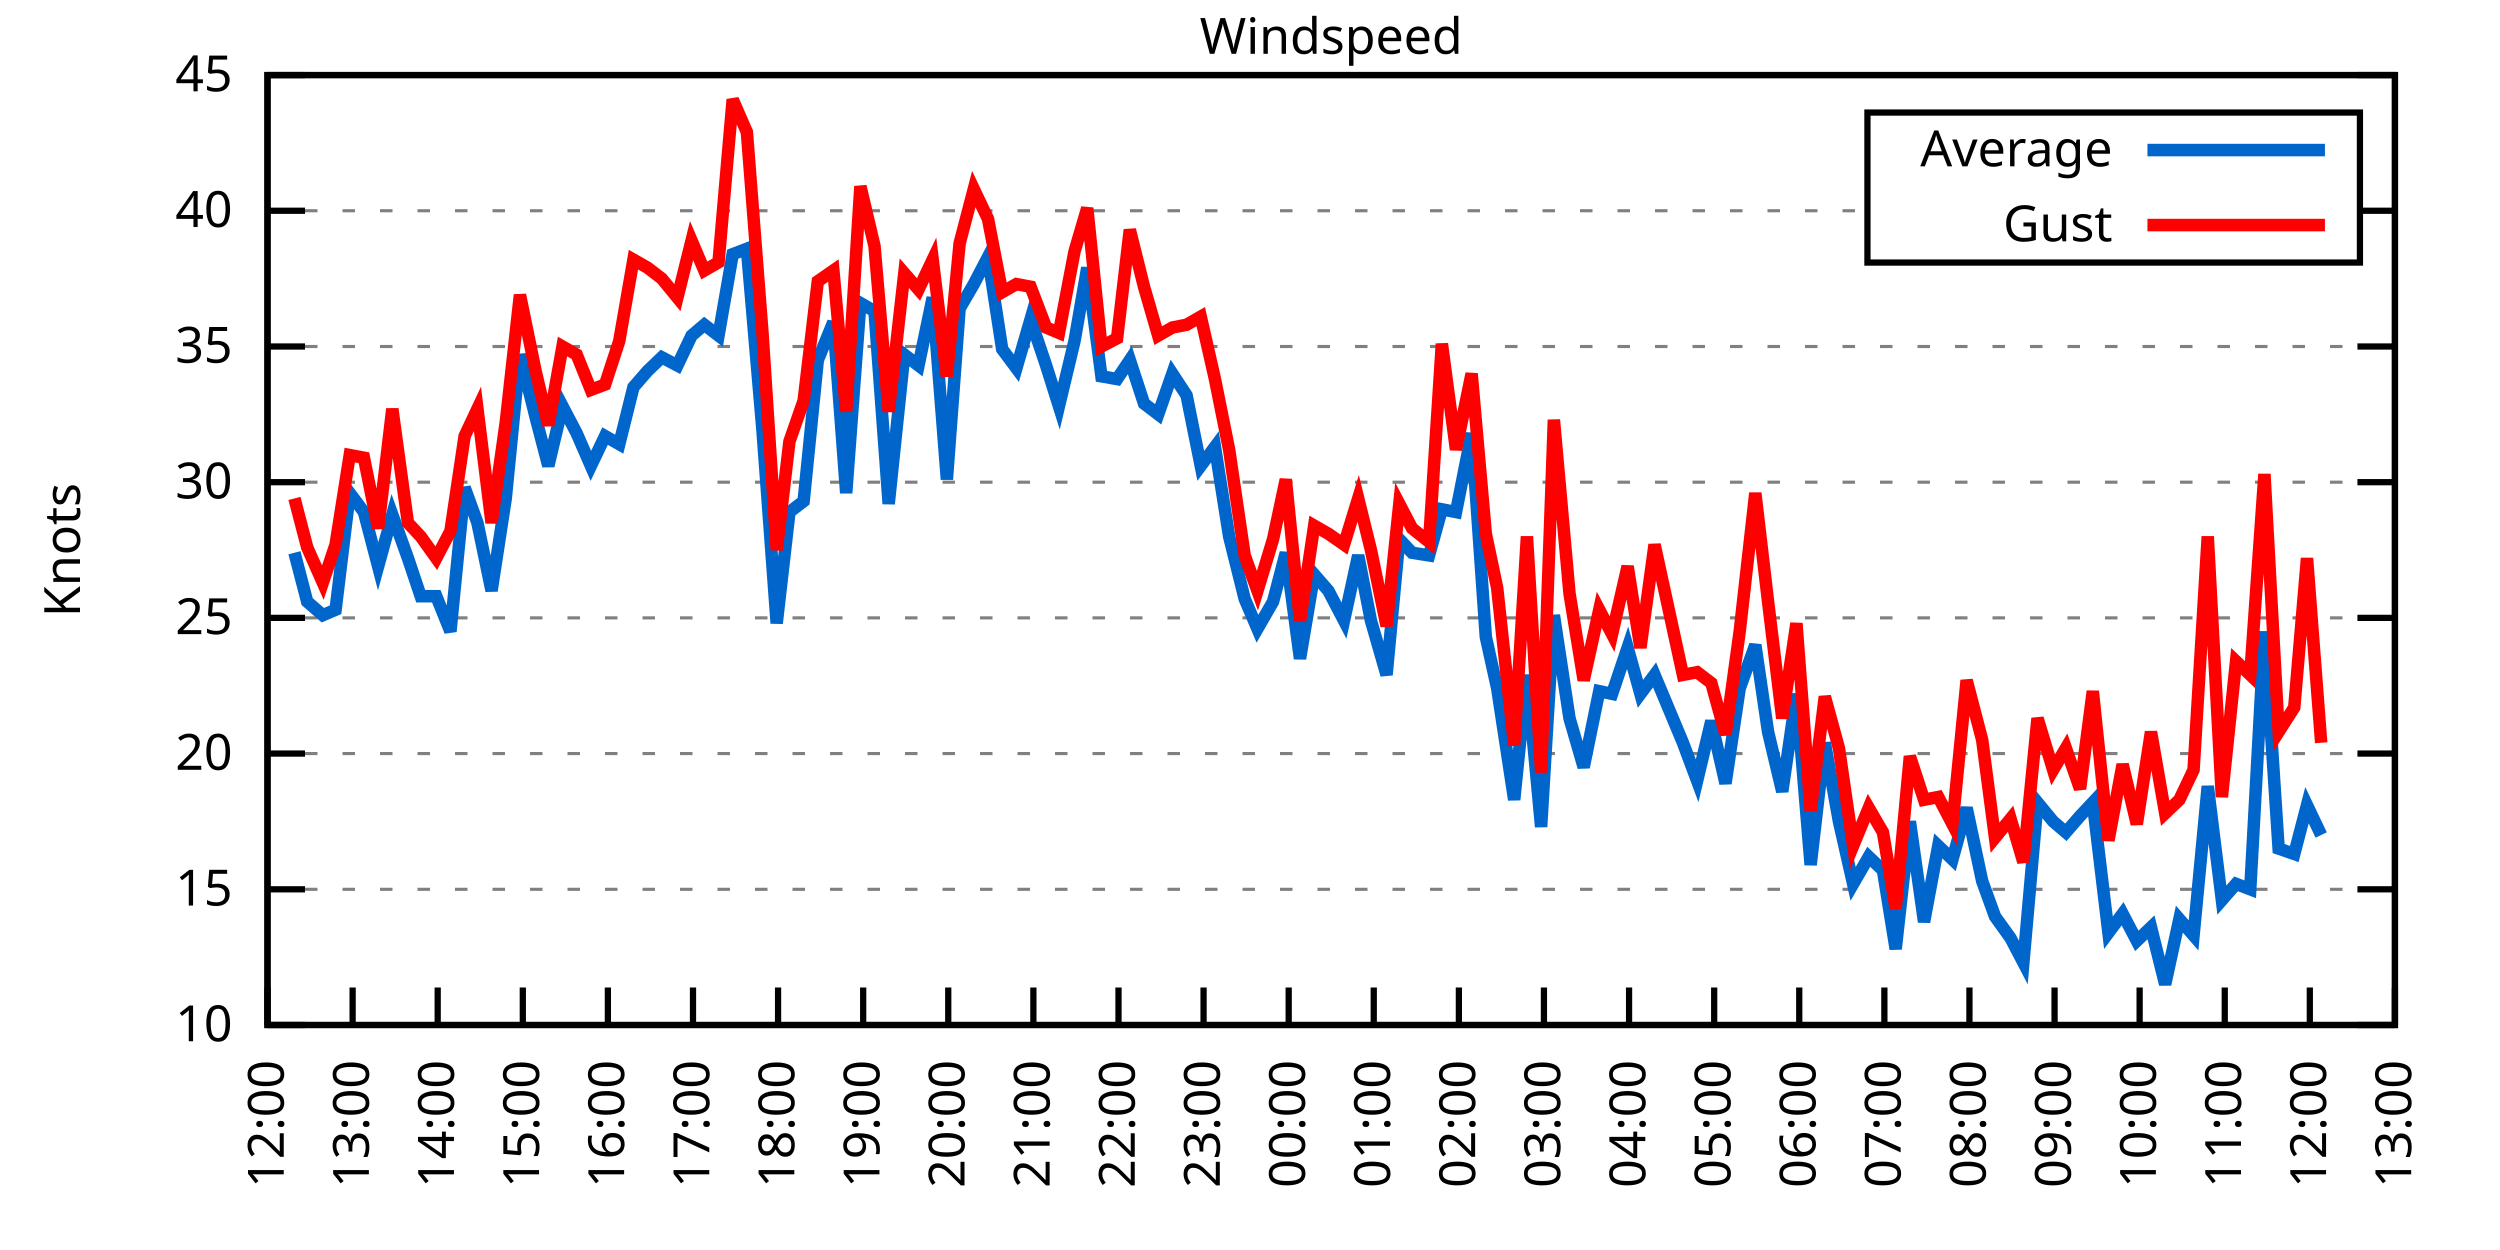
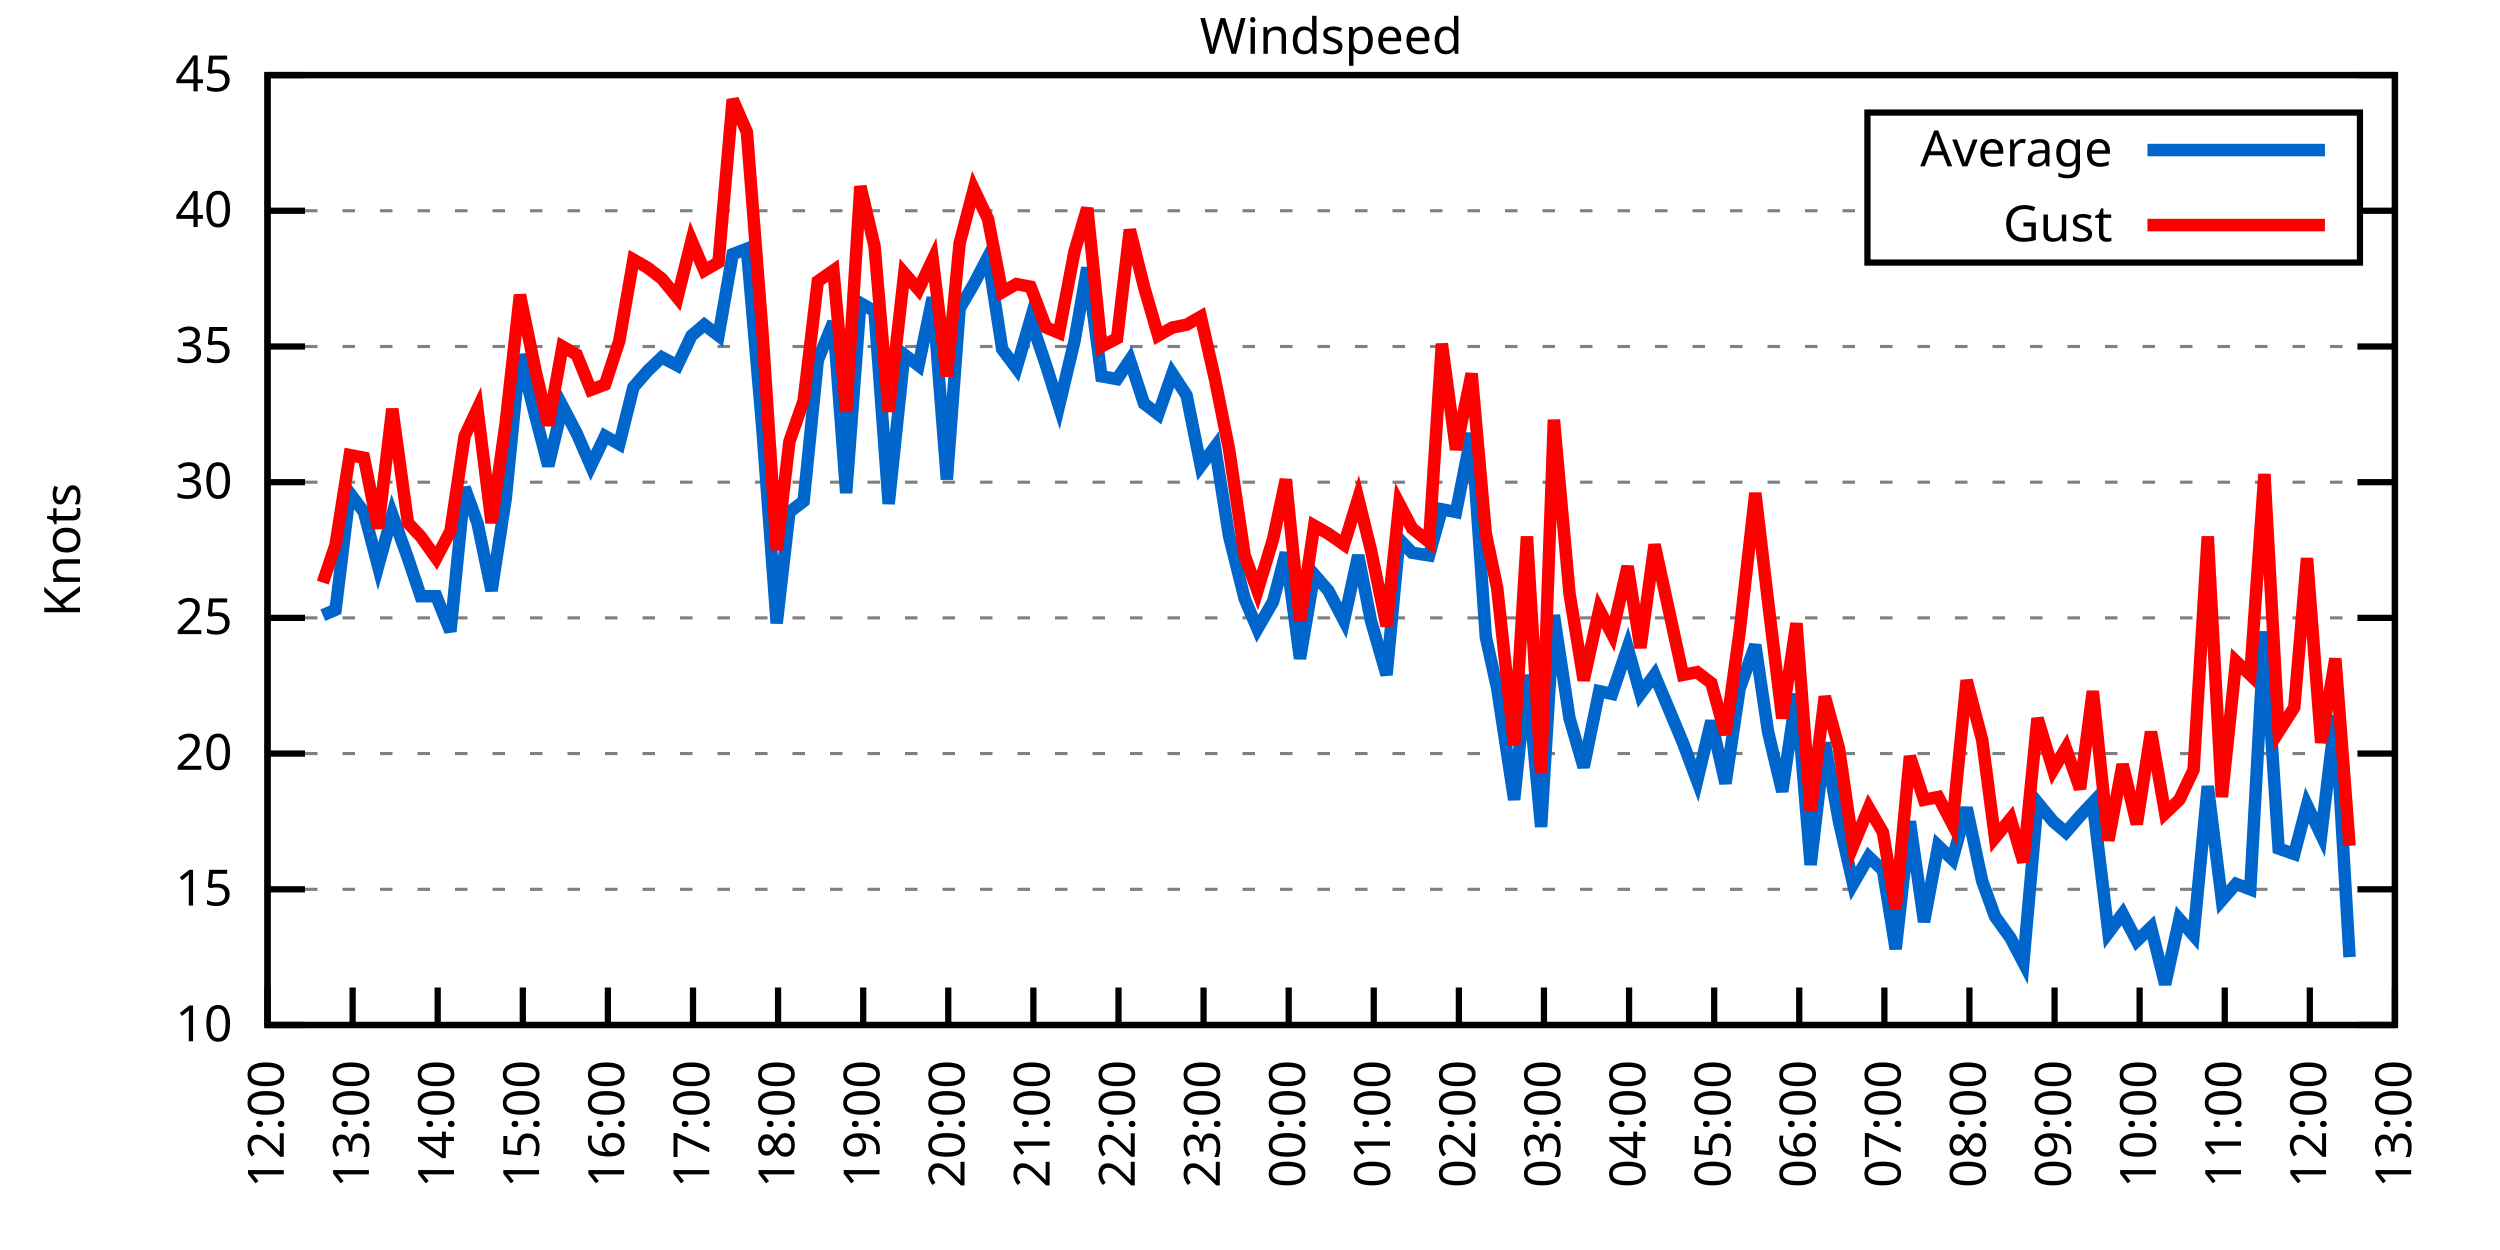
<svg xmlns="http://www.w3.org/2000/svg" xmlns:xlink="http://www.w3.org/1999/xlink" width="400" height="200" viewBox="0 0 400 200">
  <g id="gnuplot_canvas">
    <rect x="0" y="0" width="400" height="200" fill="none" />
    <defs>
      <circle id="gpDot" r="0.5" stroke-width="0.5" stroke="currentColor" />
      <path id="gpPt0" stroke-width="0.333" stroke="currentColor" d="M-1,0 h2 M0,-1 v2" />
      <path id="gpPt1" stroke-width="0.333" stroke="currentColor" d="M-1,-1 L1,1 M1,-1 L-1,1" />
      <path id="gpPt2" stroke-width="0.333" stroke="currentColor" d="M-1,0 L1,0 M0,-1 L0,1 M-1,-1 L1,1 M-1,1 L1,-1" />
      <rect id="gpPt3" stroke-width="0.333" stroke="currentColor" x="-1" y="-1" width="2" height="2" />
      <rect id="gpPt4" stroke-width="0.333" stroke="currentColor" fill="currentColor" x="-1" y="-1" width="2" height="2" />
      <circle id="gpPt5" stroke-width="0.333" stroke="currentColor" cx="0" cy="0" r="1" />
      <use xlink:href="#gpPt5" id="gpPt6" fill="currentColor" stroke="none" />
      <path id="gpPt7" stroke-width="0.333" stroke="currentColor" d="M0,-1.33 L-1.33,0.67 L1.33,0.67 z" />
      <use xlink:href="#gpPt7" id="gpPt8" fill="currentColor" stroke="none" />
      <use xlink:href="#gpPt7" id="gpPt9" stroke="currentColor" transform="rotate(180)" />
      <use xlink:href="#gpPt9" id="gpPt10" fill="currentColor" stroke="none" />
      <use xlink:href="#gpPt3" id="gpPt11" stroke="currentColor" transform="rotate(45)" />
      <use xlink:href="#gpPt11" id="gpPt12" fill="currentColor" stroke="none" />
      <path id="gpPt13" stroke-width="0.333" stroke="currentColor" d="M0,1.330 L1.265,0.411 L0.782,-1.067 L-0.782,-1.076 L-1.265,0.411 z" />
      <use xlink:href="#gpPt13" id="gpPt14" fill="currentColor" stroke="none" />
      <filter id="textbox" filterUnits="objectBoundingBox" x="0" y="0" height="1" width="1">
        <feFlood flood-color="white" flood-opacity="1" result="bgnd" />
        <feComposite in="SourceGraphic" in2="bgnd" operator="atop" />
      </filter>
      <filter id="greybox" filterUnits="objectBoundingBox" x="0" y="0" height="1" width="1">
        <feFlood flood-color="lightgrey" flood-opacity="1" result="grey" />
        <feComposite in="SourceGraphic" in2="grey" operator="atop" />
      </filter>
    </defs>
    <g fill="none" color="white" stroke="currentColor" stroke-width="1.00" stroke-linecap="butt" stroke-linejoin="miter">
</g>
    <g fill="none" color="black" stroke="currentColor" stroke-width="1.00" stroke-linecap="butt" stroke-linejoin="miter">
      <g stroke="none" shape-rendering="crispEdges">
        <polygon fill="rgb(255, 255, 255)" points="42.80,164.00 383.18,164.00 383.18,12.02 42.80,12.02 " />
      </g>
    </g>
    <g fill="none" color="black" stroke="currentColor" stroke-width="1.00" stroke-linecap="butt" stroke-linejoin="miter">
</g>
    <g fill="none" color="black" stroke="black" stroke-width="0.50" stroke-linecap="butt" stroke-linejoin="miter">
</g>
    <g fill="none" color="gray" stroke="currentColor" stroke-width="0.50" stroke-linecap="butt" stroke-linejoin="miter">
      <path stroke="gray" stroke-dasharray="2,4" class="gridline" d="M42.80,164.00 L383.19,164.00  " />
    </g>
    <g fill="none" color="gray" stroke="gray" stroke-width="1.00" stroke-linecap="butt" stroke-linejoin="miter">
</g>
    <g fill="none" color="black" stroke="currentColor" stroke-width="1.00" stroke-linecap="butt" stroke-linejoin="miter">
      <path stroke="black" d="M42.80,164.00 L48.80,164.00 M383.19,164.00 L377.19,164.00  " />
      <g transform="translate(37.20,166.60)" stroke="none" fill="black" font-family="Sans" font-size="8.00" text-anchor="end">
        <text>
          <tspan font-family="Sans"> 10</tspan>
        </text>
      </g>
    </g>
    <g fill="none" color="black" stroke="currentColor" stroke-width="1.00" stroke-linecap="butt" stroke-linejoin="miter">
</g>
    <g fill="none" color="black" stroke="black" stroke-width="0.50" stroke-linecap="butt" stroke-linejoin="miter">
</g>
    <g fill="none" color="gray" stroke="currentColor" stroke-width="0.50" stroke-linecap="butt" stroke-linejoin="miter">
      <path stroke="gray" stroke-dasharray="2,4" class="gridline" d="M42.80,142.29 L383.19,142.29  " />
    </g>
    <g fill="none" color="gray" stroke="gray" stroke-width="1.00" stroke-linecap="butt" stroke-linejoin="miter">
</g>
    <g fill="none" color="black" stroke="currentColor" stroke-width="1.00" stroke-linecap="butt" stroke-linejoin="miter">
      <path stroke="black" d="M42.80,142.29 L48.80,142.29 M383.19,142.29 L377.19,142.29  " />
      <g transform="translate(37.20,144.89)" stroke="none" fill="black" font-family="Sans" font-size="8.00" text-anchor="end">
        <text>
          <tspan font-family="Sans"> 15</tspan>
        </text>
      </g>
    </g>
    <g fill="none" color="black" stroke="currentColor" stroke-width="1.00" stroke-linecap="butt" stroke-linejoin="miter">
</g>
    <g fill="none" color="black" stroke="black" stroke-width="0.50" stroke-linecap="butt" stroke-linejoin="miter">
</g>
    <g fill="none" color="gray" stroke="currentColor" stroke-width="0.50" stroke-linecap="butt" stroke-linejoin="miter">
      <path stroke="gray" stroke-dasharray="2,4" class="gridline" d="M42.80,120.57 L383.19,120.57  " />
    </g>
    <g fill="none" color="gray" stroke="gray" stroke-width="1.00" stroke-linecap="butt" stroke-linejoin="miter">
</g>
    <g fill="none" color="black" stroke="currentColor" stroke-width="1.00" stroke-linecap="butt" stroke-linejoin="miter">
      <path stroke="black" d="M42.80,120.57 L48.80,120.57 M383.19,120.57 L377.19,120.57  " />
      <g transform="translate(37.20,123.17)" stroke="none" fill="black" font-family="Sans" font-size="8.00" text-anchor="end">
        <text>
          <tspan font-family="Sans"> 20</tspan>
        </text>
      </g>
    </g>
    <g fill="none" color="black" stroke="currentColor" stroke-width="1.00" stroke-linecap="butt" stroke-linejoin="miter">
</g>
    <g fill="none" color="black" stroke="black" stroke-width="0.50" stroke-linecap="butt" stroke-linejoin="miter">
</g>
    <g fill="none" color="gray" stroke="currentColor" stroke-width="0.50" stroke-linecap="butt" stroke-linejoin="miter">
      <path stroke="gray" stroke-dasharray="2,4" class="gridline" d="M42.80,98.86 L383.19,98.86  " />
    </g>
    <g fill="none" color="gray" stroke="gray" stroke-width="1.00" stroke-linecap="butt" stroke-linejoin="miter">
</g>
    <g fill="none" color="black" stroke="currentColor" stroke-width="1.00" stroke-linecap="butt" stroke-linejoin="miter">
      <path stroke="black" d="M42.80,98.86 L48.80,98.86 M383.19,98.86 L377.19,98.86  " />
      <g transform="translate(37.20,101.46)" stroke="none" fill="black" font-family="Sans" font-size="8.00" text-anchor="end">
        <text>
          <tspan font-family="Sans"> 25</tspan>
        </text>
      </g>
    </g>
    <g fill="none" color="black" stroke="currentColor" stroke-width="1.00" stroke-linecap="butt" stroke-linejoin="miter">
</g>
    <g fill="none" color="black" stroke="black" stroke-width="0.50" stroke-linecap="butt" stroke-linejoin="miter">
</g>
    <g fill="none" color="gray" stroke="currentColor" stroke-width="0.50" stroke-linecap="butt" stroke-linejoin="miter">
      <path stroke="gray" stroke-dasharray="2,4" class="gridline" d="M42.80,77.15 L383.19,77.15  " />
    </g>
    <g fill="none" color="gray" stroke="gray" stroke-width="1.00" stroke-linecap="butt" stroke-linejoin="miter">
</g>
    <g fill="none" color="black" stroke="currentColor" stroke-width="1.00" stroke-linecap="butt" stroke-linejoin="miter">
      <path stroke="black" d="M42.80,77.15 L48.80,77.15 M383.19,77.15 L377.19,77.15  " />
      <g transform="translate(37.20,79.75)" stroke="none" fill="black" font-family="Sans" font-size="8.00" text-anchor="end">
        <text>
          <tspan font-family="Sans"> 30</tspan>
        </text>
      </g>
    </g>
    <g fill="none" color="black" stroke="currentColor" stroke-width="1.00" stroke-linecap="butt" stroke-linejoin="miter">
</g>
    <g fill="none" color="black" stroke="black" stroke-width="0.50" stroke-linecap="butt" stroke-linejoin="miter">
</g>
    <g fill="none" color="gray" stroke="currentColor" stroke-width="0.50" stroke-linecap="butt" stroke-linejoin="miter">
      <path stroke="gray" stroke-dasharray="2,4" class="gridline" d="M42.80,55.44 L383.19,55.44  " />
    </g>
    <g fill="none" color="gray" stroke="gray" stroke-width="1.00" stroke-linecap="butt" stroke-linejoin="miter">
</g>
    <g fill="none" color="black" stroke="currentColor" stroke-width="1.00" stroke-linecap="butt" stroke-linejoin="miter">
      <path stroke="black" d="M42.80,55.44 L48.80,55.44 M383.19,55.44 L377.19,55.44  " />
      <g transform="translate(37.20,58.04)" stroke="none" fill="black" font-family="Sans" font-size="8.00" text-anchor="end">
        <text>
          <tspan font-family="Sans"> 35</tspan>
        </text>
      </g>
    </g>
    <g fill="none" color="black" stroke="currentColor" stroke-width="1.00" stroke-linecap="butt" stroke-linejoin="miter">
</g>
    <g fill="none" color="black" stroke="black" stroke-width="0.50" stroke-linecap="butt" stroke-linejoin="miter">
</g>
    <g fill="none" color="gray" stroke="currentColor" stroke-width="0.50" stroke-linecap="butt" stroke-linejoin="miter">
      <path stroke="gray" stroke-dasharray="2,4" class="gridline" d="M42.80,33.72 L298.79,33.72 M377.59,33.72 L383.19,33.72  " />
    </g>
    <g fill="none" color="gray" stroke="gray" stroke-width="1.00" stroke-linecap="butt" stroke-linejoin="miter">
</g>
    <g fill="none" color="black" stroke="currentColor" stroke-width="1.00" stroke-linecap="butt" stroke-linejoin="miter">
      <path stroke="black" d="M42.80,33.72 L48.80,33.72 M383.19,33.72 L377.19,33.72  " />
      <g transform="translate(37.20,36.32)" stroke="none" fill="black" font-family="Sans" font-size="8.00" text-anchor="end">
        <text>
          <tspan font-family="Sans"> 40</tspan>
        </text>
      </g>
    </g>
    <g fill="none" color="black" stroke="currentColor" stroke-width="1.00" stroke-linecap="butt" stroke-linejoin="miter">
</g>
    <g fill="none" color="black" stroke="black" stroke-width="0.50" stroke-linecap="butt" stroke-linejoin="miter">
</g>
    <g fill="none" color="gray" stroke="currentColor" stroke-width="0.50" stroke-linecap="butt" stroke-linejoin="miter">
      <path stroke="gray" stroke-dasharray="2,4" class="gridline" d="M42.80,12.01 L383.19,12.01  " />
    </g>
    <g fill="none" color="gray" stroke="gray" stroke-width="1.00" stroke-linecap="butt" stroke-linejoin="miter">
</g>
    <g fill="none" color="black" stroke="currentColor" stroke-width="1.00" stroke-linecap="butt" stroke-linejoin="miter">
      <path stroke="black" d="M42.80,12.01 L48.80,12.01 M383.19,12.01 L377.19,12.01  " />
      <g transform="translate(37.20,14.61)" stroke="none" fill="black" font-family="Sans" font-size="8.00" text-anchor="end">
        <text>
          <tspan font-family="Sans"> 45</tspan>
        </text>
      </g>
    </g>
    <g fill="none" color="black" stroke="currentColor" stroke-width="1.00" stroke-linecap="butt" stroke-linejoin="miter">
      <path stroke="black" d="M42.80,164.00 L42.80,158.00  " />
      <g transform="translate(45.40,169.60) rotate(270.00)" stroke="none" fill="black" font-family="Sans" font-size="8.00" text-anchor="end">
        <text>
          <tspan font-family="Sans">12:00</tspan>
        </text>
      </g>
    </g>
    <g fill="none" color="black" stroke="currentColor" stroke-width="1.00" stroke-linecap="butt" stroke-linejoin="miter">
      <path stroke="black" d="M56.42,164.00 L56.42,158.00  " />
      <g transform="translate(59.02,169.60) rotate(270.00)" stroke="none" fill="black" font-family="Sans" font-size="8.00" text-anchor="end">
        <text>
          <tspan font-family="Sans">13:00</tspan>
        </text>
      </g>
    </g>
    <g fill="none" color="black" stroke="currentColor" stroke-width="1.00" stroke-linecap="butt" stroke-linejoin="miter">
      <path stroke="black" d="M70.03,164.00 L70.03,158.00  " />
      <g transform="translate(72.63,169.60) rotate(270.00)" stroke="none" fill="black" font-family="Sans" font-size="8.00" text-anchor="end">
        <text>
          <tspan font-family="Sans">14:00</tspan>
        </text>
      </g>
    </g>
    <g fill="none" color="black" stroke="currentColor" stroke-width="1.00" stroke-linecap="butt" stroke-linejoin="miter">
      <path stroke="black" d="M83.65,164.00 L83.65,158.00  " />
      <g transform="translate(86.25,169.60) rotate(270.00)" stroke="none" fill="black" font-family="Sans" font-size="8.00" text-anchor="end">
        <text>
          <tspan font-family="Sans">15:00</tspan>
        </text>
      </g>
    </g>
    <g fill="none" color="black" stroke="currentColor" stroke-width="1.00" stroke-linecap="butt" stroke-linejoin="miter">
      <path stroke="black" d="M97.26,164.00 L97.26,158.00  " />
      <g transform="translate(99.86,169.60) rotate(270.00)" stroke="none" fill="black" font-family="Sans" font-size="8.00" text-anchor="end">
        <text>
          <tspan font-family="Sans">16:00</tspan>
        </text>
      </g>
    </g>
    <g fill="none" color="black" stroke="currentColor" stroke-width="1.00" stroke-linecap="butt" stroke-linejoin="miter">
      <path stroke="black" d="M110.88,164.00 L110.88,158.00  " />
      <g transform="translate(113.48,169.60) rotate(270.00)" stroke="none" fill="black" font-family="Sans" font-size="8.00" text-anchor="end">
        <text>
          <tspan font-family="Sans">17:00</tspan>
        </text>
      </g>
    </g>
    <g fill="none" color="black" stroke="currentColor" stroke-width="1.00" stroke-linecap="butt" stroke-linejoin="miter">
      <path stroke="black" d="M124.49,164.00 L124.49,158.00  " />
      <g transform="translate(127.09,169.60) rotate(270.00)" stroke="none" fill="black" font-family="Sans" font-size="8.00" text-anchor="end">
        <text>
          <tspan font-family="Sans">18:00</tspan>
        </text>
      </g>
    </g>
    <g fill="none" color="black" stroke="currentColor" stroke-width="1.00" stroke-linecap="butt" stroke-linejoin="miter">
      <path stroke="black" d="M138.11,164.00 L138.11,158.00  " />
      <g transform="translate(140.71,169.60) rotate(270.00)" stroke="none" fill="black" font-family="Sans" font-size="8.00" text-anchor="end">
        <text>
          <tspan font-family="Sans">19:00</tspan>
        </text>
      </g>
    </g>
    <g fill="none" color="black" stroke="currentColor" stroke-width="1.00" stroke-linecap="butt" stroke-linejoin="miter">
      <path stroke="black" d="M151.72,164.00 L151.72,158.00  " />
      <g transform="translate(154.32,169.60) rotate(270.00)" stroke="none" fill="black" font-family="Sans" font-size="8.00" text-anchor="end">
        <text>
          <tspan font-family="Sans">20:00</tspan>
        </text>
      </g>
    </g>
    <g fill="none" color="black" stroke="currentColor" stroke-width="1.00" stroke-linecap="butt" stroke-linejoin="miter">
      <path stroke="black" d="M165.34,164.00 L165.34,158.00  " />
      <g transform="translate(167.94,169.60) rotate(270.00)" stroke="none" fill="black" font-family="Sans" font-size="8.00" text-anchor="end">
        <text>
          <tspan font-family="Sans">21:00</tspan>
        </text>
      </g>
    </g>
    <g fill="none" color="black" stroke="currentColor" stroke-width="1.00" stroke-linecap="butt" stroke-linejoin="miter">
      <path stroke="black" d="M178.96,164.00 L178.96,158.00  " />
      <g transform="translate(181.56,169.60) rotate(270.00)" stroke="none" fill="black" font-family="Sans" font-size="8.00" text-anchor="end">
        <text>
          <tspan font-family="Sans">22:00</tspan>
        </text>
      </g>
    </g>
    <g fill="none" color="black" stroke="currentColor" stroke-width="1.00" stroke-linecap="butt" stroke-linejoin="miter">
      <path stroke="black" d="M192.57,164.00 L192.57,158.00  " />
      <g transform="translate(195.17,169.60) rotate(270.00)" stroke="none" fill="black" font-family="Sans" font-size="8.00" text-anchor="end">
        <text>
          <tspan font-family="Sans">23:00</tspan>
        </text>
      </g>
    </g>
    <g fill="none" color="black" stroke="currentColor" stroke-width="1.00" stroke-linecap="butt" stroke-linejoin="miter">
      <path stroke="black" d="M206.19,164.00 L206.19,158.00  " />
      <g transform="translate(208.79,169.60) rotate(270.00)" stroke="none" fill="black" font-family="Sans" font-size="8.00" text-anchor="end">
        <text>
          <tspan font-family="Sans">00:00</tspan>
        </text>
      </g>
    </g>
    <g fill="none" color="black" stroke="currentColor" stroke-width="1.00" stroke-linecap="butt" stroke-linejoin="miter">
      <path stroke="black" d="M219.80,164.00 L219.80,158.00  " />
      <g transform="translate(222.40,169.60) rotate(270.00)" stroke="none" fill="black" font-family="Sans" font-size="8.00" text-anchor="end">
        <text>
          <tspan font-family="Sans">01:00</tspan>
        </text>
      </g>
    </g>
    <g fill="none" color="black" stroke="currentColor" stroke-width="1.00" stroke-linecap="butt" stroke-linejoin="miter">
      <path stroke="black" d="M233.42,164.00 L233.42,158.00  " />
      <g transform="translate(236.02,169.60) rotate(270.00)" stroke="none" fill="black" font-family="Sans" font-size="8.00" text-anchor="end">
        <text>
          <tspan font-family="Sans">02:00</tspan>
        </text>
      </g>
    </g>
    <g fill="none" color="black" stroke="currentColor" stroke-width="1.00" stroke-linecap="butt" stroke-linejoin="miter">
      <path stroke="black" d="M247.03,164.00 L247.03,158.00  " />
      <g transform="translate(249.63,169.60) rotate(270.00)" stroke="none" fill="black" font-family="Sans" font-size="8.00" text-anchor="end">
        <text>
          <tspan font-family="Sans">03:00</tspan>
        </text>
      </g>
    </g>
    <g fill="none" color="black" stroke="currentColor" stroke-width="1.00" stroke-linecap="butt" stroke-linejoin="miter">
      <path stroke="black" d="M260.65,164.00 L260.65,158.00  " />
      <g transform="translate(263.25,169.60) rotate(270.00)" stroke="none" fill="black" font-family="Sans" font-size="8.00" text-anchor="end">
        <text>
          <tspan font-family="Sans">04:00</tspan>
        </text>
      </g>
    </g>
    <g fill="none" color="black" stroke="currentColor" stroke-width="1.00" stroke-linecap="butt" stroke-linejoin="miter">
      <path stroke="black" d="M274.27,164.00 L274.27,158.00  " />
      <g transform="translate(276.87,169.60) rotate(270.00)" stroke="none" fill="black" font-family="Sans" font-size="8.00" text-anchor="end">
        <text>
          <tspan font-family="Sans">05:00</tspan>
        </text>
      </g>
    </g>
    <g fill="none" color="black" stroke="currentColor" stroke-width="1.00" stroke-linecap="butt" stroke-linejoin="miter">
      <path stroke="black" d="M287.88,164.00 L287.88,158.00  " />
      <g transform="translate(290.48,169.60) rotate(270.00)" stroke="none" fill="black" font-family="Sans" font-size="8.00" text-anchor="end">
        <text>
          <tspan font-family="Sans">06:00</tspan>
        </text>
      </g>
    </g>
    <g fill="none" color="black" stroke="currentColor" stroke-width="1.00" stroke-linecap="butt" stroke-linejoin="miter">
      <path stroke="black" d="M301.50,164.00 L301.50,158.00  " />
      <g transform="translate(304.10,169.60) rotate(270.00)" stroke="none" fill="black" font-family="Sans" font-size="8.00" text-anchor="end">
        <text>
          <tspan font-family="Sans">07:00</tspan>
        </text>
      </g>
    </g>
    <g fill="none" color="black" stroke="currentColor" stroke-width="1.00" stroke-linecap="butt" stroke-linejoin="miter">
      <path stroke="black" d="M315.11,164.00 L315.11,158.00  " />
      <g transform="translate(317.71,169.60) rotate(270.00)" stroke="none" fill="black" font-family="Sans" font-size="8.00" text-anchor="end">
        <text>
          <tspan font-family="Sans">08:00</tspan>
        </text>
      </g>
    </g>
    <g fill="none" color="black" stroke="currentColor" stroke-width="1.00" stroke-linecap="butt" stroke-linejoin="miter">
      <path stroke="black" d="M328.73,164.00 L328.73,158.00  " />
      <g transform="translate(331.33,169.60) rotate(270.00)" stroke="none" fill="black" font-family="Sans" font-size="8.00" text-anchor="end">
        <text>
          <tspan font-family="Sans">09:00</tspan>
        </text>
      </g>
    </g>
    <g fill="none" color="black" stroke="currentColor" stroke-width="1.00" stroke-linecap="butt" stroke-linejoin="miter">
      <path stroke="black" d="M342.34,164.00 L342.34,158.00  " />
      <g transform="translate(344.94,169.60) rotate(270.00)" stroke="none" fill="black" font-family="Sans" font-size="8.00" text-anchor="end">
        <text>
          <tspan font-family="Sans">10:00</tspan>
        </text>
      </g>
    </g>
    <g fill="none" color="black" stroke="currentColor" stroke-width="1.00" stroke-linecap="butt" stroke-linejoin="miter">
      <path stroke="black" d="M355.96,164.00 L355.96,158.00  " />
      <g transform="translate(358.56,169.60) rotate(270.00)" stroke="none" fill="black" font-family="Sans" font-size="8.00" text-anchor="end">
        <text>
          <tspan font-family="Sans">11:00</tspan>
        </text>
      </g>
    </g>
    <g fill="none" color="black" stroke="currentColor" stroke-width="1.00" stroke-linecap="butt" stroke-linejoin="miter">
      <path stroke="black" d="M369.57,164.00 L369.57,158.00  " />
      <g transform="translate(372.17,169.60) rotate(270.00)" stroke="none" fill="black" font-family="Sans" font-size="8.00" text-anchor="end">
        <text>
          <tspan font-family="Sans">12:00</tspan>
        </text>
      </g>
    </g>
    <g fill="none" color="black" stroke="currentColor" stroke-width="1.00" stroke-linecap="butt" stroke-linejoin="miter">
      <path stroke="black" d="M383.19,164.00 L383.19,158.00  " />
      <g transform="translate(385.79,169.60) rotate(270.00)" stroke="none" fill="black" font-family="Sans" font-size="8.00" text-anchor="end">
        <text>
          <tspan font-family="Sans">13:00</tspan>
        </text>
      </g>
    </g>
    <g fill="none" color="black" stroke="currentColor" stroke-width="1.00" stroke-linecap="butt" stroke-linejoin="miter">
</g>
    <g fill="none" color="black" stroke="currentColor" stroke-width="1.00" stroke-linecap="butt" stroke-linejoin="miter">
      <path stroke="black" d="M42.80,12.01 L42.80,164.00 L383.19,164.00 L383.19,12.01 L42.80,12.01 Z  " />
    </g>
    <g fill="none" color="black" stroke="currentColor" stroke-width="1.00" stroke-linecap="butt" stroke-linejoin="miter">
</g>
    <g fill="none" color="black" stroke="currentColor" stroke-width="1.00" stroke-linecap="butt" stroke-linejoin="miter">
      <path stroke="black" d="M298.79,42.01 L298.79,18.01 L377.59,18.01 L377.59,42.01 L298.79,42.01 Z  " />
    </g>
    <g id="Windspeed_plot_1">
      <g fill="none" color="white" stroke="black" stroke-width="2.00" stroke-linecap="butt" stroke-linejoin="miter">
</g>
      <g fill="none" color="black" stroke="currentColor" stroke-width="2.00" stroke-linecap="butt" stroke-linejoin="miter">
        <g transform="translate(337.99,26.61)" stroke="none" fill="black" font-family="Sans" font-size="8.00" text-anchor="end">
          <text>
            <tspan font-family="Sans">Average</tspan>
          </text>
        </g>
      </g>
      <g fill="none" color="black" stroke="currentColor" stroke-width="2.00" stroke-linecap="butt" stroke-linejoin="miter">
-         <path stroke="rgb(  0, 102, 204)" d="M343.59,24.01 L371.99,24.01 M47.11,88.44 L49.15,96.26 L51.65,98.43 L53.69,97.56 L55.96,78.89 L58.23,81.93   L60.50,90.61 L62.77,82.36 L65.27,89.31 L67.31,95.39 L69.80,95.39 L72.07,101.03 L74.34,78.02 L76.39,83.66   L78.65,94.52 L80.92,79.75 L83.19,56.74 L85.69,66.73 L87.73,74.54 L90.00,64.99 L92.27,69.33 L94.54,74.54   L96.81,69.77 L99.08,71.07 L101.35,61.95 L103.62,59.34 L105.89,57.17 L108.38,58.48 L110.65,53.70 L112.69,51.96   L114.96,53.70 L117.23,40.67 L119.50,39.80 L122.00,68.90 L124.27,99.73 L126.31,81.93 L128.58,80.19 L130.85,57.61   L133.34,51.53 L135.39,78.89 L137.66,48.49 L139.92,49.79 L142.19,80.62 L144.69,56.74 L146.96,58.48 L149.23,47.62   L151.50,76.71 L153.54,49.36 L155.81,45.45 L158.08,41.11 L160.35,55.87 L162.62,58.91 L164.89,51.09 L167.38,58.48   L169.43,64.99 L171.92,54.57 L173.96,42.84 L176.23,60.21 L178.73,60.65 L180.77,57.61 L183.04,64.56 L185.31,66.29   L187.58,59.78 L189.85,63.25 L192.12,74.54 L194.39,71.50 L196.66,85.83 L199.15,95.82 L201.19,100.60 L203.69,96.26   L205.73,88.44 L208.00,105.38 L210.27,91.91 L212.54,94.52 L215.04,99.30 L217.31,88.87 L219.35,99.30 L221.85,107.98   L223.89,86.27 L225.93,88.44 L228.65,88.87 L230.70,81.49 L232.96,81.93 L235.46,69.33 L237.73,101.90 L239.55,110.15   L242.27,127.96 L244.31,107.98 L246.58,132.30 L248.62,98.43 L251.12,114.93 L253.39,122.75 L255.88,110.59 L257.93,111.02   L260.42,103.64 L262.47,111.02 L264.73,107.98 L269.27,118.84 L271.54,124.92 L273.81,115.36 L276.08,125.35 L278.35,110.15   L280.85,103.20 L282.89,117.10 L285.16,126.65 L287.43,111.02 L289.70,138.38 L291.97,118.84 L294.23,131.43 L296.50,141.42   L299.00,137.08 L301.27,139.25 L303.31,151.84 L305.58,131.43 L307.85,147.50 L310.12,135.34 L312.39,137.51 L314.66,129.26   L317.15,140.98 L319.20,146.63 L321.69,150.10 L323.74,154.01 L326.00,128.39 L328.50,131.43 L330.54,133.17 L332.81,130.56   L334.85,128.39 L337.35,149.24 L339.62,146.20 L341.89,150.54 L344.16,148.37 L346.43,157.49 L348.70,147.06 L350.97,149.67   L353.24,125.79 L355.50,144.02 L357.77,141.42 L360.04,142.29 L362.31,101.03 L364.58,135.77 L367.08,136.64 L369.12,128.83   L371.39,133.60  " />
+         <path stroke="rgb(  0, 102, 204)" d="M343.59,24.01 L371.99,24.01 M51.65,98.43 L53.69,97.56 L55.96,78.89 L58.23,81.93 L60.50,90.61 L62.77,82.36   L65.27,89.31 L67.31,95.39 L69.80,95.39 L72.07,101.03 L74.34,78.02 L76.39,83.66 L78.65,94.52 L80.92,79.75   L83.19,56.74 L85.69,66.73 L87.73,74.54 L90.00,64.99 L92.27,69.33 L94.54,74.54 L96.81,69.77 L99.08,71.07   L101.35,61.95 L103.62,59.34 L105.89,57.17 L108.38,58.48 L110.65,53.70 L112.69,51.96 L114.96,53.70 L117.23,40.67   L119.50,39.80 L122.00,68.90 L124.27,99.73 L126.31,81.93 L128.58,80.19 L130.85,57.61 L133.34,51.53 L135.39,78.89   L137.66,48.49 L139.92,49.79 L142.19,80.62 L144.69,56.74 L146.96,58.48 L149.23,47.62 L151.50,76.71 L153.54,49.36   L155.81,45.45 L158.08,41.11 L160.35,55.87 L162.62,58.91 L164.89,51.09 L167.38,58.48 L169.43,64.99 L171.92,54.57   L173.96,42.84 L176.23,60.21 L178.73,60.65 L180.77,57.61 L183.04,64.56 L185.31,66.29 L187.58,59.78 L189.85,63.25   L192.12,74.54 L194.39,71.50 L196.66,85.83 L199.15,95.82 L201.19,100.60 L203.69,96.26 L205.73,88.44 L208.00,105.38   L210.27,91.91 L212.54,94.52 L215.04,99.30 L217.31,88.87 L219.35,99.30 L221.85,107.98 L223.89,86.27 L225.93,88.44   L228.65,88.87 L230.70,81.49 L232.96,81.93 L235.46,69.33 L237.73,101.90 L239.55,110.15 L242.27,127.96 L244.31,107.98   L246.58,132.30 L248.62,98.43 L251.12,114.93 L253.39,122.75 L255.88,110.59 L257.93,111.02 L260.42,103.64 L262.47,111.02   L264.73,107.98 L269.27,118.84 L271.54,124.92 L273.81,115.36 L276.08,125.35 L278.35,110.15 L280.85,103.20 L282.89,117.10   L285.16,126.65 L287.43,111.02 L289.70,138.38 L291.97,118.84 L294.23,131.43 L296.50,141.42 L299.00,137.08 L301.27,139.25   L303.31,151.84 L305.58,131.43 L307.85,147.50 L310.12,135.34 L312.39,137.51 L314.66,129.26 L317.15,140.98 L319.20,146.63   L321.69,150.10 L323.74,154.01 L326.00,128.39 L328.50,131.43 L330.54,133.17 L332.81,130.56 L334.85,128.39 L337.35,149.24   L339.62,146.20 L341.89,150.54 L344.16,148.37 L346.43,157.49 L348.70,147.06 L350.97,149.67 L353.24,125.79 L355.50,144.02   L357.77,141.42 L360.04,142.29 L362.31,101.03 L364.58,135.77 L367.08,136.64 L369.12,128.83 L371.39,133.60 L373.66,114.49   L375.93,153.14  " />
      </g>
    </g>
    <g id="Windspeed_plot_2">
      <g fill="none" color="black" stroke="currentColor" stroke-width="2.00" stroke-linecap="butt" stroke-linejoin="miter">
        <g transform="translate(337.99,38.61)" stroke="none" fill="black" font-family="Sans" font-size="8.00" text-anchor="end">
          <text>
            <tspan font-family="Sans">Gust</tspan>
          </text>
        </g>
      </g>
      <g fill="none" color="black" stroke="currentColor" stroke-width="2.00" stroke-linecap="butt" stroke-linejoin="miter">
-         <path stroke="rgb(255,   0,   0)" d="M343.59,36.01 L371.99,36.01 M47.11,79.75 L49.15,87.57 L51.65,93.22 L53.69,87.14 L55.96,72.81 L58.23,73.24   L60.50,84.53 L62.77,65.42 L65.27,83.66 L67.31,85.83 L69.80,89.31 L72.07,84.97 L74.34,69.77 L76.39,65.42   L78.65,83.66 L80.92,67.59 L83.19,47.18 L85.69,59.34 L87.73,68.03 L90.00,55.44 L92.27,56.74 L94.54,62.38   L96.81,61.52 L99.08,54.57 L101.35,41.54 L103.62,42.84 L105.89,44.58 L108.38,47.62 L110.65,38.50 L112.69,43.28   L114.96,41.97 L117.23,15.92 L119.50,21.13 L122.00,53.26 L124.27,88.00 L126.31,70.63 L128.58,64.12 L130.85,45.01   L133.34,43.28 L135.39,65.86 L137.66,29.81 L139.92,39.37 L142.19,65.86 L144.69,43.71 L146.96,46.32 L149.23,41.54   L151.50,60.21 L153.54,38.93 L155.81,30.25 L158.08,35.03 L160.35,46.75 L162.62,45.45 L164.89,45.88 L167.38,52.40   L169.43,53.26 L171.92,40.24 L173.96,33.29 L176.23,55.44 L178.73,54.13 L180.77,36.76 L183.04,45.88 L185.31,53.70   L187.58,52.40 L189.85,51.96 L192.12,50.66 L194.39,60.65 L196.66,71.94 L199.15,88.87 L201.19,94.52 L203.69,86.27   L205.73,76.71 L208.00,99.30 L210.27,84.10 L212.54,85.40 L215.04,87.14 L217.31,79.75 L219.35,88.00 L221.85,100.16   L223.89,80.62 L225.93,84.53 L228.65,86.70 L230.70,55.00 L232.96,71.94 L235.46,59.78 L237.73,85.40 L239.55,94.08   L242.27,119.27 L244.31,85.83 L246.58,123.61 L248.62,67.16 L251.12,94.95 L253.39,108.85 L255.88,97.56 L257.93,101.47   L260.42,90.61 L262.47,103.64 L264.73,87.14 L269.27,107.98 L271.54,107.55 L273.81,109.28 L276.08,117.53 L278.35,101.03   L280.85,78.89 L282.89,96.26 L285.16,114.93 L287.43,99.73 L289.70,129.69 L291.97,111.45 L294.23,119.71 L296.50,135.34   L299.00,129.26 L301.27,133.17 L303.31,145.33 L305.58,121.01 L307.85,127.96 L310.12,127.52 L312.39,131.86 L314.66,108.85   L317.15,118.40 L319.20,134.04 L321.69,131.00 L323.74,137.94 L326.00,114.93 L328.50,123.18 L330.54,119.71 L332.81,126.22   L334.85,110.59 L337.35,134.47 L339.62,122.31 L341.89,131.86 L344.16,117.10 L346.43,130.13 L348.70,127.96 L350.97,123.18   L353.24,85.83 L355.50,127.52 L357.77,105.81 L360.04,107.98 L362.31,75.85 L364.58,117.10 L367.08,113.19 L369.12,89.31   L371.39,118.84  " />
+         <path stroke="rgb(255,   0,   0)" d="M343.59,36.01 L371.99,36.01 M51.65,93.22 L53.69,87.14 L55.96,72.81 L58.23,73.24 L60.50,84.53 L62.77,65.42   L65.27,83.66 L67.31,85.83 L69.80,89.31 L72.07,84.97 L74.34,69.77 L76.39,65.42 L78.65,83.66 L80.92,67.59   L83.19,47.18 L85.69,59.34 L87.73,68.03 L90.00,55.44 L92.27,56.74 L94.54,62.38 L96.81,61.52 L99.08,54.57   L101.35,41.54 L103.62,42.84 L105.89,44.58 L108.38,47.62 L110.65,38.50 L112.69,43.28 L114.96,41.97 L117.23,15.92   L119.50,21.13 L122.00,53.26 L124.27,88.00 L126.31,70.63 L128.58,64.12 L130.85,45.01 L133.34,43.28 L135.39,65.86   L137.66,29.81 L139.92,39.37 L142.19,65.86 L144.69,43.71 L146.96,46.32 L149.23,41.54 L151.50,60.21 L153.54,38.93   L155.81,30.25 L158.08,35.03 L160.35,46.75 L162.62,45.45 L164.89,45.88 L167.38,52.40 L169.43,53.26 L171.92,40.24   L173.96,33.29 L176.23,55.44 L178.73,54.13 L180.77,36.76 L183.04,45.88 L185.31,53.70 L187.58,52.40 L189.85,51.96   L192.12,50.66 L194.39,60.65 L196.66,71.94 L199.15,88.87 L201.19,94.52 L203.69,86.27 L205.73,76.71 L208.00,99.30   L210.27,84.10 L212.54,85.40 L215.04,87.14 L217.31,79.75 L219.35,88.00 L221.85,100.16 L223.89,80.62 L225.93,84.53   L228.65,86.70 L230.70,55.00 L232.96,71.94 L235.46,59.78 L237.73,85.40 L239.55,94.08 L242.27,119.27 L244.31,85.83   L246.58,123.61 L248.62,67.16 L251.12,94.95 L253.39,108.85 L255.88,97.56 L257.93,101.47 L260.42,90.61 L262.47,103.64   L264.73,87.14 L269.27,107.98 L271.54,107.55 L273.81,109.28 L276.08,117.53 L278.35,101.03 L280.85,78.89 L282.89,96.26   L285.16,114.93 L287.43,99.73 L289.70,129.69 L291.97,111.45 L294.23,119.71 L296.50,135.34 L299.00,129.26 L301.27,133.17   L303.31,145.33 L305.58,121.01 L307.85,127.96 L310.12,127.52 L312.39,131.86 L314.66,108.85 L317.15,118.40 L319.20,134.04   L321.69,131.00 L323.74,137.94 L326.00,114.93 L328.50,123.18 L330.54,119.71 L332.81,126.22 L334.85,110.59 L337.35,134.47   L339.62,122.31 L341.89,131.86 L344.16,117.10 L346.43,130.13 L348.70,127.96 L350.97,123.18 L353.24,85.83 L355.50,127.52   L357.77,105.81 L360.04,107.98 L362.31,75.85 L364.58,117.10 L367.08,113.19 L369.12,89.31 L371.39,118.84 L373.66,105.38   L375.93,135.34  " />
      </g>
    </g>
    <g fill="none" color="black" stroke="currentColor" stroke-width="2.00" stroke-linecap="butt" stroke-linejoin="miter">
</g>
    <g fill="none" color="black" stroke="black" stroke-width="1.00" stroke-linecap="butt" stroke-linejoin="miter">
</g>
    <g fill="none" color="black" stroke="currentColor" stroke-width="1.00" stroke-linecap="butt" stroke-linejoin="miter">
      <path stroke="black" d="M42.80,12.01 L42.80,164.00 L383.19,164.00 L383.19,12.01 L42.80,12.01 Z  " />
      <g transform="translate(12.80,88.01) rotate(270.00)" stroke="none" fill="black" font-family="Sans" font-size="8.00" text-anchor="middle">
        <text>
          <tspan font-family="Sans">Knots</tspan>
        </text>
      </g>
    </g>
    <g fill="none" color="black" stroke="currentColor" stroke-width="1.00" stroke-linecap="butt" stroke-linejoin="miter">
</g>
    <g fill="none" color="black" stroke="currentColor" stroke-width="1.00" stroke-linecap="butt" stroke-linejoin="miter">
      <g transform="translate(212.99,8.61)" stroke="none" fill="black" font-family="Sans" font-size="8.00" text-anchor="middle">
        <text>
          <tspan font-family="Sans">Windspeed</tspan>
        </text>
      </g>
    </g>
    <g fill="none" color="black" stroke="currentColor" stroke-width="1.00" stroke-linecap="butt" stroke-linejoin="miter">
</g>
  </g>
</svg>
